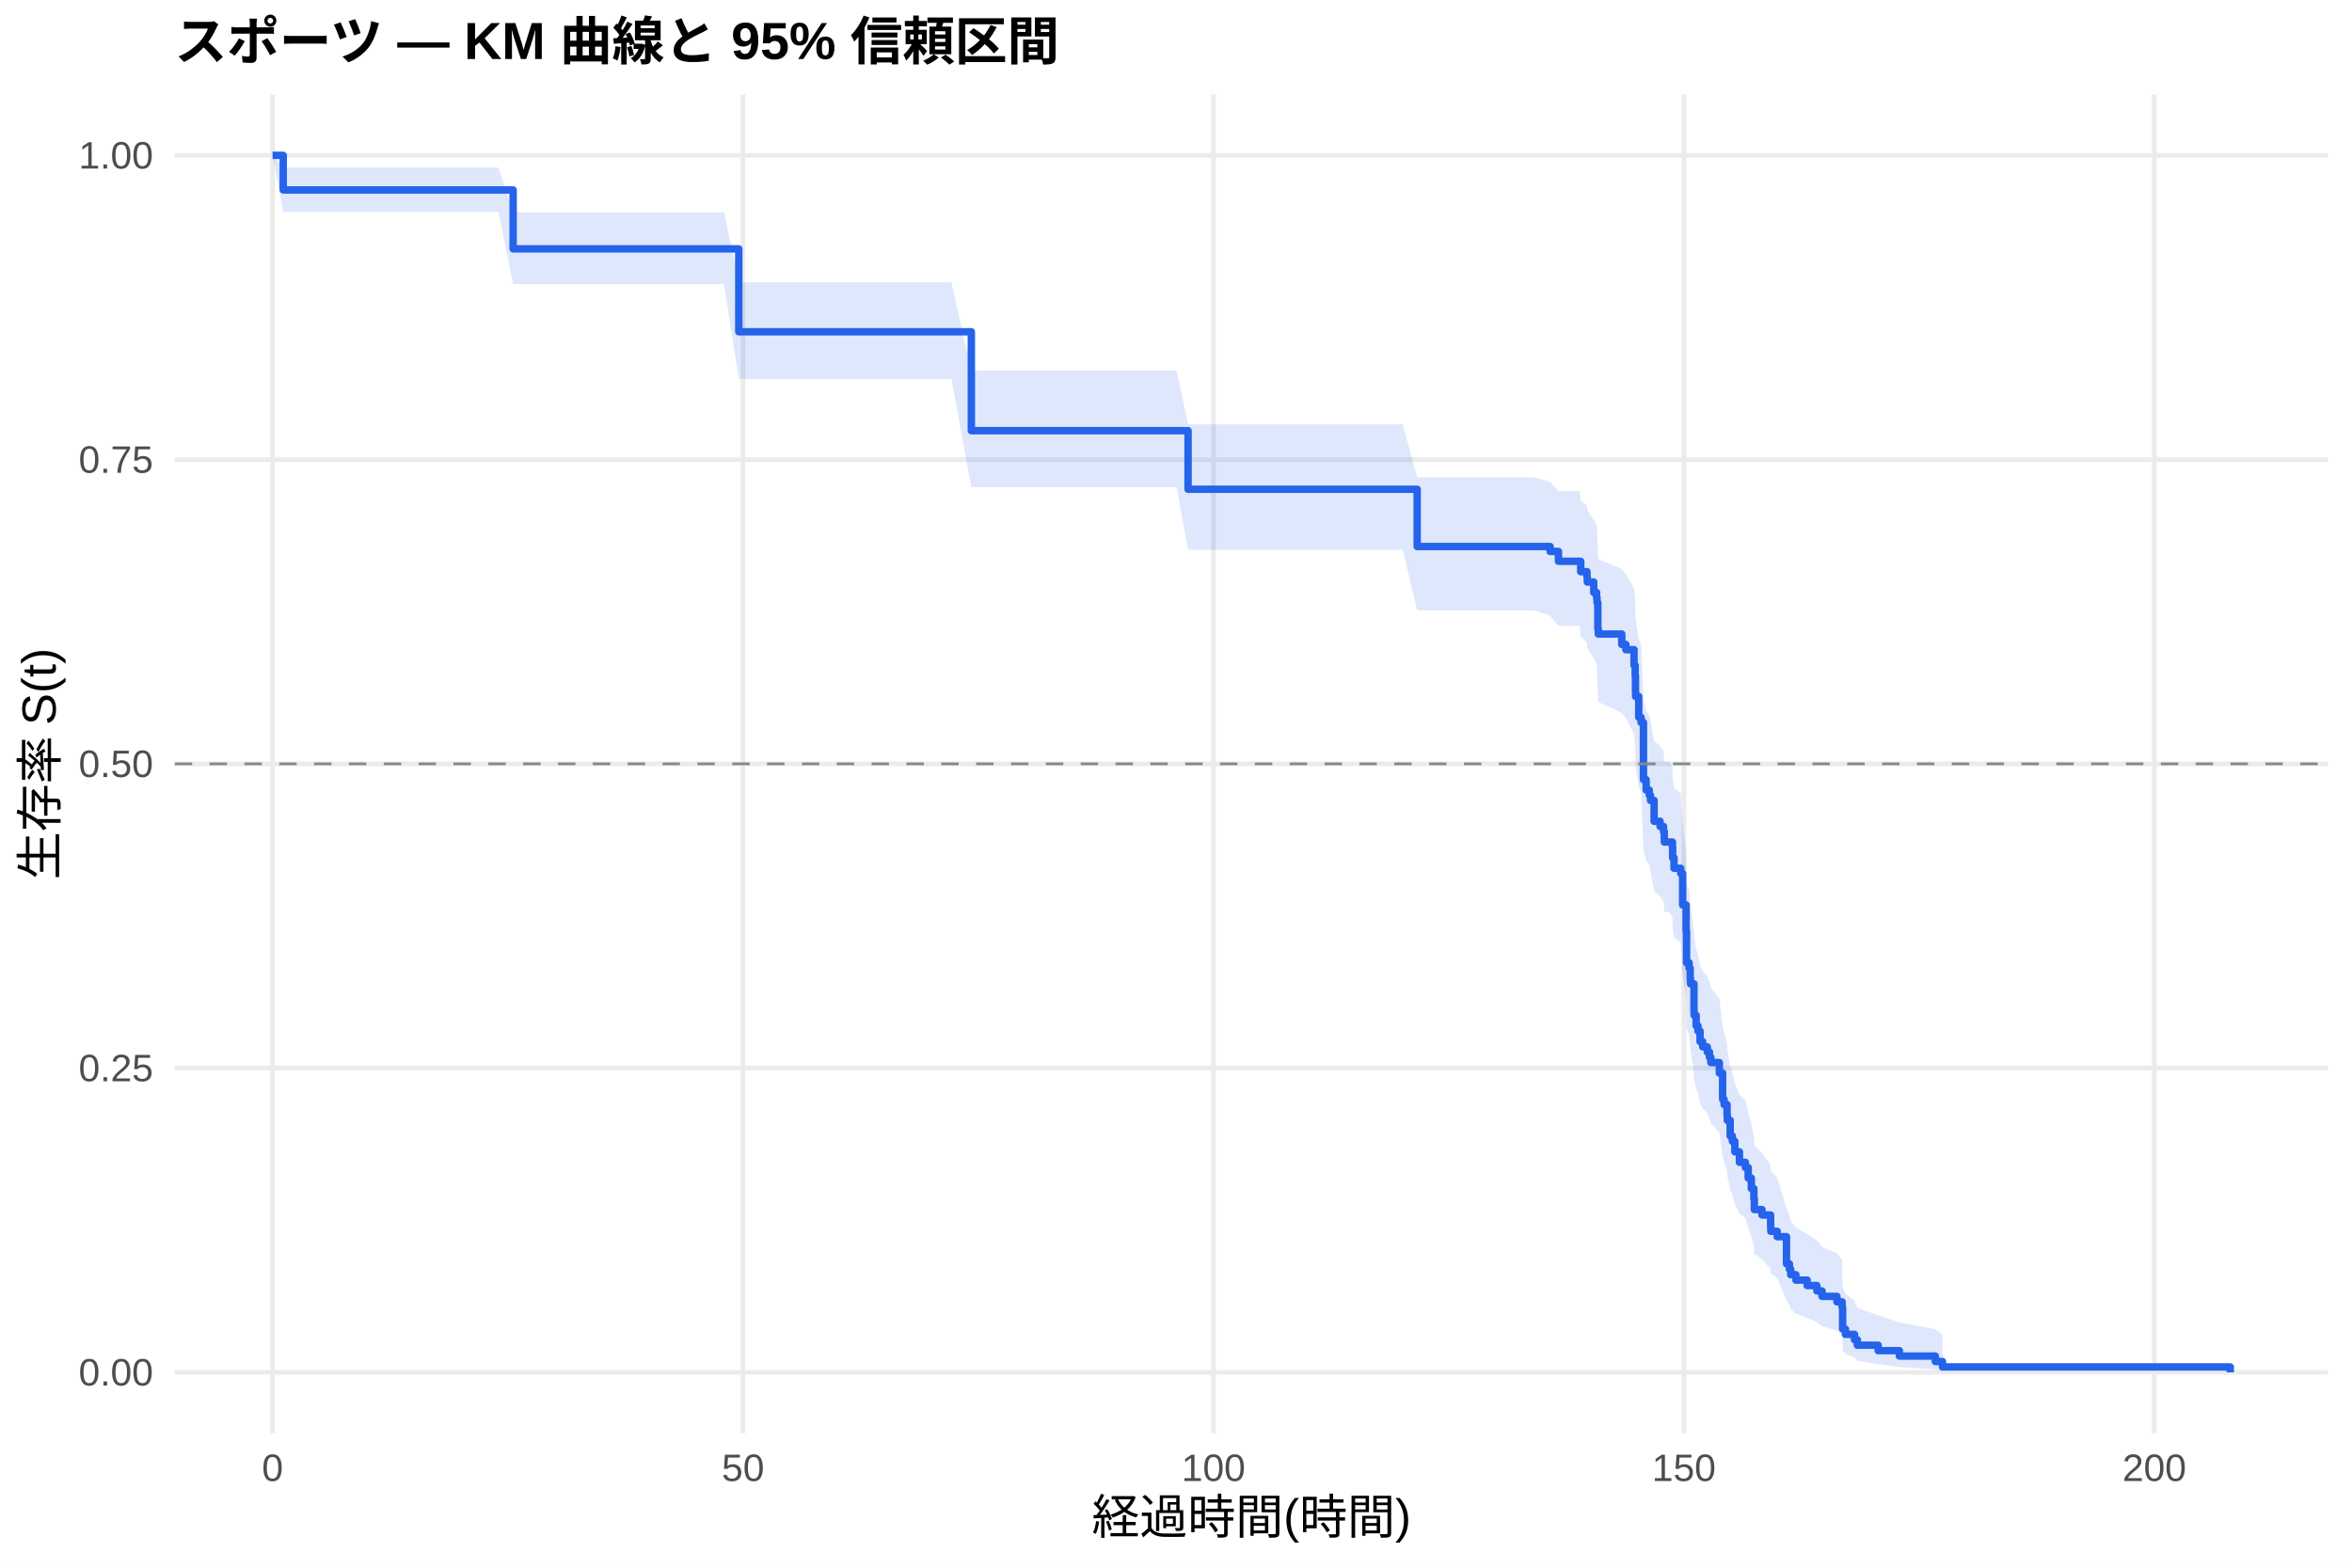
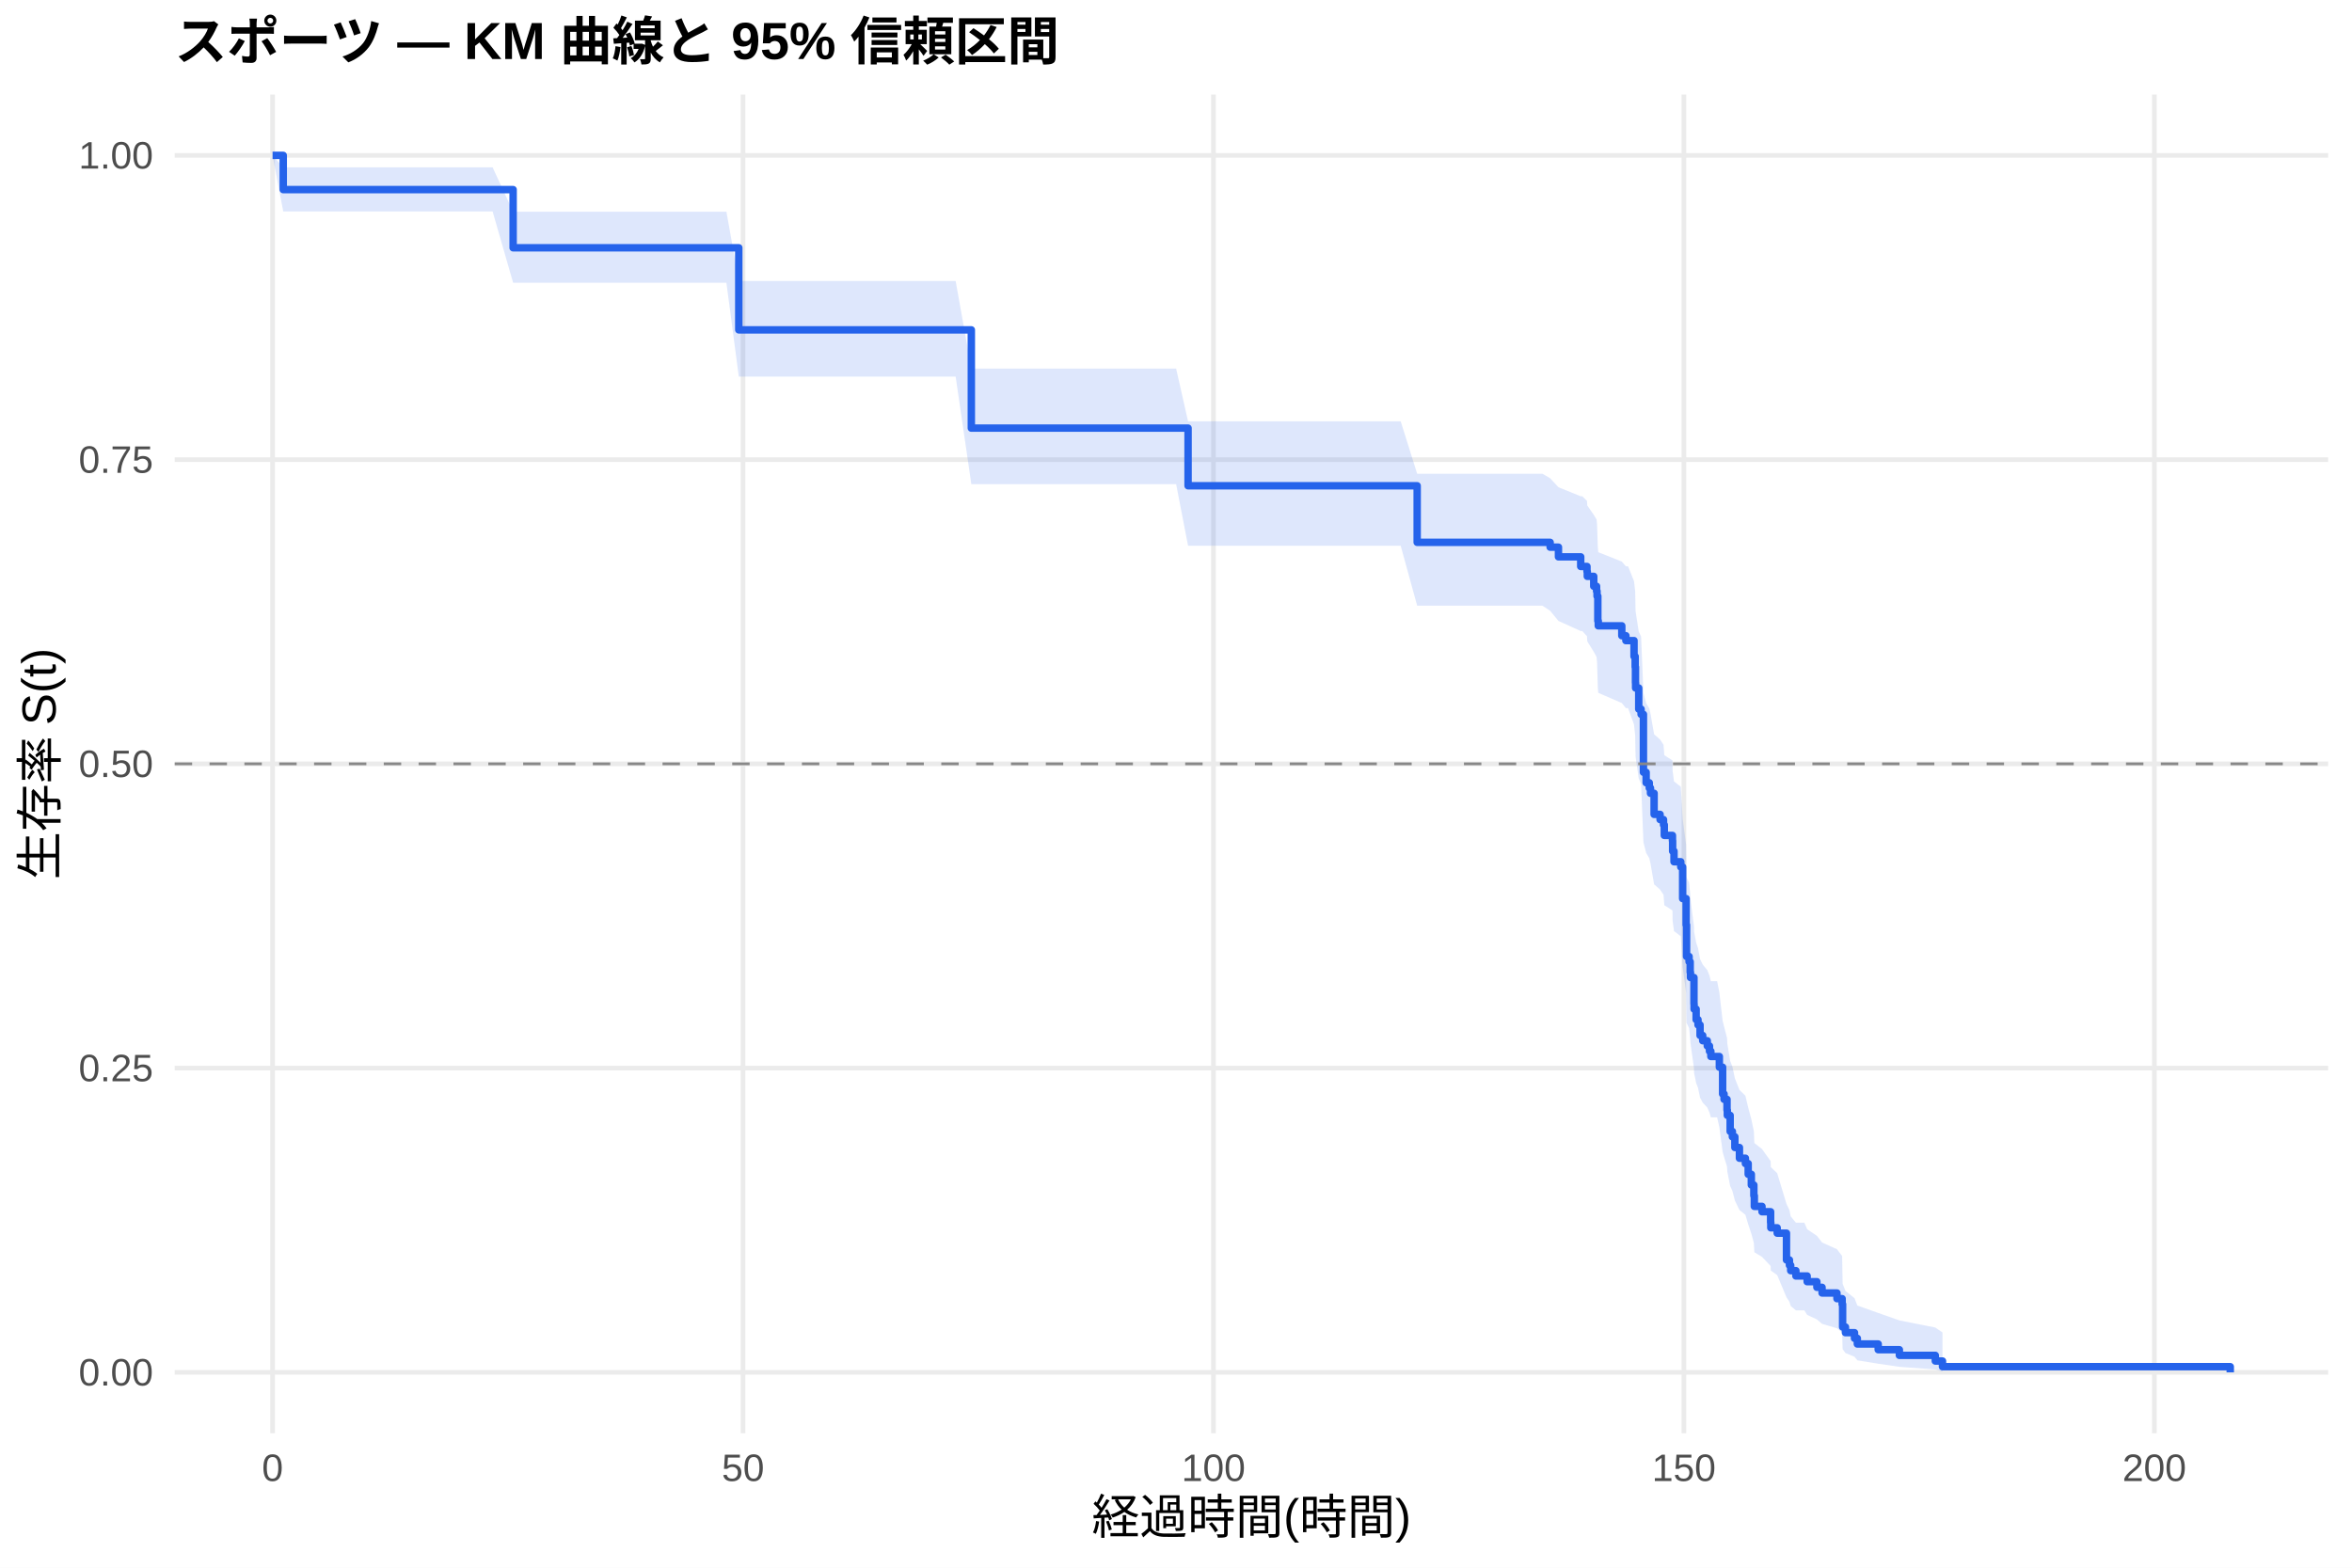
<svg xmlns="http://www.w3.org/2000/svg" width="540.00pt" height="360.00pt" viewBox="0 0 540.00 360.00">
  <g class="svglite">
    <defs>
      <style type="text/css">
    .svglite line, .svglite polyline, .svglite polygon, .svglite path, .svglite rect, .svglite circle {
      fill: none;
      stroke: #000000;
      stroke-linecap: round;
      stroke-linejoin: round;
      stroke-miterlimit: 10.00;
    }
    .svglite text {
      white-space: pre;
    }
    .svglite g.glyphgroup path {
      fill: inherit;
      stroke: none;
    }
  </style>
    </defs>
    <rect width="100%" height="100%" style="stroke: none; fill: #FFFFFF;" />
    <defs>
      <clipPath id="cpMC4wMHw1NDAuMDB8MC4wMHwzNjAuMDA=">
        <rect x="0.00" y="0.00" width="540.00" height="360.00" />
      </clipPath>
    </defs>
    <g clip-path="url(#cpMC4wMHw1NDAuMDB8MC4wMHwzNjAuMDA=)">
      <rect x="0" y="0.00" width="540.00" height="360.00" style="stroke-width: 1.07; stroke: none; fill: #FFFFFF;" />
    </g>
    <defs>
      <clipPath id="cpNDAuMTF8NTM0LjUyfDIxLjcxfDMyOS4xMg==">
        <rect x="40.11" y="21.71" width="494.41" height="307.41" />
      </clipPath>
    </defs>
    <g clip-path="url(#cpNDAuMTF8NTM0LjUyfDIxLjcxfDMyOS4xMg==)">
      <polyline points="40.11,315.14 534.52,315.14 " style="stroke-width: 1.07; stroke: #EBEBEB; stroke-linecap: butt;" />
      <polyline points="40.11,245.28 534.52,245.28 " style="stroke-width: 1.07; stroke: #EBEBEB; stroke-linecap: butt;" />
      <polyline points="40.11,175.41 534.52,175.41 " style="stroke-width: 1.07; stroke: #EBEBEB; stroke-linecap: butt;" />
      <polyline points="40.11,105.55 534.52,105.55 " style="stroke-width: 1.07; stroke: #EBEBEB; stroke-linecap: butt;" />
      <polyline points="40.11,35.68 534.52,35.68 " style="stroke-width: 1.07; stroke: #EBEBEB; stroke-linecap: butt;" />
      <polyline points="62.58,329.12 62.58,21.71 " style="stroke-width: 1.07; stroke: #EBEBEB; stroke-linecap: butt;" />
      <polyline points="170.59,329.12 170.59,21.71 " style="stroke-width: 1.07; stroke: #EBEBEB; stroke-linecap: butt;" />
      <polyline points="278.60,329.12 278.60,21.71 " style="stroke-width: 1.07; stroke: #EBEBEB; stroke-linecap: butt;" />
      <polyline points="386.61,329.12 386.61,21.71 " style="stroke-width: 1.07; stroke: #EBEBEB; stroke-linecap: butt;" />
      <polyline points="494.62,329.12 494.62,21.71 " style="stroke-width: 1.07; stroke: #EBEBEB; stroke-linecap: butt;" />
-       <polygon points="62.58,35.68 65.03,38.46 73.35,38.46 102.01,38.46 114.43,38.46 117.81,48.76 124.47,48.76 139.27,48.76 146.43,48.76 155.69,48.76 166.24,48.76 169.62,64.84 193.17,64.84 200.44,64.84 208.32,64.84 218.44,64.84 223.01,85.11 239.97,85.11 248.72,85.11 258.94,85.11 270.14,85.11 272.77,97.43 279.57,97.43 300.20,97.43 310.50,97.43 322.06,97.43 325.37,109.61 343.05,109.61 352.19,109.61 355.90,110.66 357.81,112.76 362.71,112.76 362.92,114.98 364.36,116.09 364.43,117.20 365.91,119.43 366.56,120.55 366.67,121.66 366.85,127.29 366.95,128.42 372.35,130.68 373.29,131.82 375.16,135.23 375.42,137.52 375.49,140.96 375.52,142.11 376.24,146.72 376.78,147.88 377.32,160.70 377.94,163.05 378.66,164.23 378.94,165.41 379.77,170.14 381.14,171.33 381.93,172.52 382.11,174.90 383.16,174.90 383.98,176.10 384.02,178.51 384.34,180.92 385.89,182.13 386.32,189.42 387.12,195.54 387.22,202.94 387.80,204.18 388.05,206.66 388.12,207.91 388.92,214.15 388.95,215.40 389.42,217.92 389.85,219.18 390.32,221.70 390.93,222.97 391.98,224.24 392.48,225.51 392.80,226.78 394.75,229.33 395.50,235.74 395.83,237.03 396.51,239.62 396.58,240.91 397.23,244.82 397.74,246.13 398.31,248.75 399.36,251.38 400.73,252.70 401.37,255.35 402.09,258.02 402.67,260.70 402.78,263.39 403.17,263.39 404.54,264.78 406.52,267.57 406.56,268.98 408.03,270.38 410.16,277.51 410.84,278.96 411.13,280.42 412.32,281.88 414.91,283.35 417.14,284.83 418.33,286.32 421.75,287.82 422.94,289.34 423.05,295.53 423.70,297.12 425.78,298.73 426.43,300.37 431.22,302.01 436.08,303.67 444.33,305.26 445.98,306.35 445.98,314.97 444.33,314.51 436.08,313.93 431.22,313.25 426.43,312.52 425.78,311.74 423.70,310.92 423.05,310.08 422.94,306.48 421.75,305.54 418.33,304.59 417.14,303.62 414.91,302.64 412.32,301.66 411.13,300.66 410.84,299.65 410.16,298.64 408.03,293.47 406.56,292.41 406.52,291.35 404.54,289.22 403.17,288.14 402.78,288.14 402.67,286.06 402.09,283.96 401.37,281.85 400.73,279.73 399.36,278.66 398.31,276.52 397.74,274.36 397.23,273.28 396.58,270.02 396.51,268.92 395.83,266.73 395.50,265.63 394.75,260.10 392.80,257.87 392.48,256.75 391.98,255.63 390.93,254.51 390.32,253.39 389.85,251.13 389.42,250.00 388.95,247.74 388.92,246.61 388.12,240.90 388.05,239.76 387.80,237.46 387.22,236.31 387.12,229.37 386.32,223.54 385.89,216.50 384.34,215.32 384.02,212.95 383.98,210.58 383.16,209.40 382.11,209.40 381.93,207.04 381.14,205.86 379.77,204.68 378.94,199.95 378.66,198.76 377.94,197.57 377.32,195.19 376.78,181.98 376.24,180.77 375.52,175.92 375.49,174.70 375.42,171.04 375.16,168.59 373.29,164.91 372.35,163.68 366.95,161.21 366.85,159.97 366.67,153.76 366.56,152.51 365.91,151.27 364.43,148.76 364.36,147.51 362.92,146.25 362.71,143.73 357.81,143.73 355.90,141.36 352.19,140.17 343.05,140.17 325.37,140.17 322.06,126.25 310.50,126.25 300.20,126.25 279.57,126.25 272.77,126.25 270.14,111.86 258.94,111.86 248.72,111.86 239.97,111.86 223.01,111.86 218.44,87.02 208.32,87.02 200.44,87.02 193.17,87.02 169.62,87.02 166.24,65.27 155.69,65.27 146.43,65.27 139.27,65.27 124.47,65.27 117.81,65.27 114.43,48.68 102.01,48.68 73.35,48.68 65.03,48.68 62.58,35.68 " style="stroke-width: 0.00; stroke: none; stroke-linecap: butt; fill: #2563EB; fill-opacity: 0.15;" />
-       <polyline points="62.58,35.68 65.03,38.46 73.35,38.46 102.01,38.46 114.43,38.46 117.81,48.76 124.47,48.76 139.27,48.76 146.43,48.76 155.69,48.76 166.24,48.76 169.62,64.84 193.17,64.84 200.44,64.84 208.32,64.84 218.44,64.84 223.01,85.11 239.97,85.11 248.72,85.11 258.94,85.11 270.14,85.11 272.77,97.43 279.57,97.43 300.20,97.43 310.50,97.43 322.06,97.43 325.37,109.61 343.05,109.61 352.19,109.61 355.90,110.66 357.81,112.76 362.71,112.76 362.92,114.98 364.36,116.09 364.43,117.20 365.91,119.43 366.56,120.55 366.67,121.66 366.85,127.29 366.95,128.42 372.35,130.68 373.29,131.82 375.16,135.23 375.42,137.52 375.49,140.96 375.52,142.11 376.24,146.72 376.78,147.88 377.32,160.70 377.94,163.05 378.66,164.23 378.94,165.41 379.77,170.14 381.14,171.33 381.93,172.52 382.11,174.90 383.16,174.90 383.98,176.10 384.02,178.51 384.34,180.92 385.89,182.13 386.32,189.42 387.12,195.54 387.22,202.94 387.80,204.18 388.05,206.66 388.12,207.91 388.92,214.15 388.95,215.40 389.42,217.92 389.85,219.18 390.32,221.70 390.93,222.97 391.98,224.24 392.48,225.51 392.80,226.78 394.75,229.33 395.50,235.74 395.83,237.03 396.51,239.62 396.58,240.91 397.23,244.82 397.74,246.13 398.31,248.75 399.36,251.38 400.73,252.70 401.37,255.35 402.09,258.02 402.67,260.70 402.78,263.39 403.17,263.39 404.54,264.78 406.52,267.57 406.56,268.98 408.03,270.38 410.16,277.51 410.84,278.96 411.13,280.42 412.32,281.88 414.91,283.35 417.14,284.83 418.33,286.32 421.75,287.82 422.94,289.34 423.05,295.53 423.70,297.12 425.78,298.73 426.43,300.37 431.22,302.01 436.08,303.67 444.33,305.26 445.98,306.35 " style="stroke-width: 1.07; stroke: none; stroke-linecap: butt;" />
-       <polyline points="445.98,314.97 444.33,314.51 436.08,313.93 431.22,313.25 426.43,312.52 425.78,311.74 423.70,310.92 423.05,310.08 422.94,306.48 421.75,305.54 418.33,304.59 417.14,303.62 414.91,302.64 412.32,301.66 411.13,300.66 410.84,299.65 410.16,298.64 408.03,293.47 406.56,292.41 406.52,291.35 404.54,289.22 403.17,288.14 402.78,288.14 402.67,286.06 402.09,283.96 401.37,281.85 400.73,279.73 399.36,278.66 398.31,276.52 397.74,274.36 397.23,273.28 396.58,270.02 396.51,268.92 395.83,266.73 395.50,265.63 394.75,260.10 392.80,257.87 392.48,256.75 391.98,255.63 390.93,254.51 390.32,253.39 389.85,251.13 389.42,250.00 388.95,247.74 388.92,246.61 388.12,240.90 388.05,239.76 387.80,237.46 387.22,236.31 387.12,229.37 386.32,223.54 385.89,216.50 384.34,215.32 384.02,212.95 383.98,210.58 383.16,209.40 382.11,209.40 381.93,207.04 381.14,205.86 379.77,204.68 378.94,199.95 378.66,198.76 377.94,197.57 377.32,195.19 376.78,181.98 376.24,180.77 375.52,175.92 375.49,174.70 375.42,171.04 375.16,168.59 373.29,164.91 372.35,163.68 366.95,161.21 366.85,159.97 366.67,153.76 366.56,152.51 365.91,151.27 364.43,148.76 364.36,147.51 362.92,146.25 362.71,143.73 357.81,143.73 355.90,141.36 352.19,140.17 343.05,140.17 325.37,140.17 322.06,126.25 310.50,126.25 300.20,126.25 279.57,126.25 272.77,126.25 270.14,111.86 258.94,111.86 248.72,111.86 239.97,111.86 223.01,111.86 218.44,87.02 208.32,87.02 200.44,87.02 193.17,87.02 169.62,87.02 166.24,65.27 155.69,65.27 146.43,65.27 139.27,65.27 124.47,65.27 117.81,65.27 114.43,48.68 102.01,48.68 73.35,48.68 65.03,48.68 62.58,35.68 " style="stroke-width: 1.07; stroke: none; stroke-linecap: butt;" />
-       <polyline points="62.58,35.68 65.03,35.68 65.03,43.62 73.35,43.62 73.35,43.62 102.01,43.62 102.01,43.62 114.43,43.62 114.43,43.62 117.81,43.62 117.81,57.15 124.47,57.15 124.47,57.15 139.27,57.15 139.27,57.15 146.43,57.15 146.43,57.15 155.69,57.15 155.69,57.15 166.24,57.15 166.24,57.15 169.62,57.15 169.62,76.19 193.17,76.19 193.17,76.19 200.44,76.19 200.44,76.19 208.32,76.19 208.32,76.19 218.44,76.19 218.44,76.19 223.01,76.19 223.01,98.90 239.97,98.90 239.97,98.90 248.72,98.90 248.72,98.90 258.94,98.90 258.94,98.90 270.14,98.90 270.14,98.90 272.77,98.90 272.77,112.35 279.57,112.35 279.57,112.35 300.20,112.35 300.20,112.35 310.50,112.35 310.50,112.35 322.06,112.35 322.06,112.35 325.37,112.35 325.37,125.50 343.05,125.50 343.05,125.50 352.19,125.50 352.19,125.50 355.90,125.50 355.90,126.63 357.81,126.63 357.81,128.89 362.71,128.89 362.71,128.89 362.92,128.89 362.92,131.28 364.36,131.28 364.36,132.47 364.43,132.47 364.43,133.66 365.91,133.66 365.91,136.05 366.56,136.05 366.56,137.25 366.67,137.25 366.67,138.44 366.85,138.44 366.85,144.41 366.95,144.41 366.95,145.60 372.35,145.60 372.35,147.99 373.29,147.99 373.29,149.19 375.16,149.19 375.16,152.77 375.42,152.77 375.42,155.16 375.49,155.16 375.49,158.74 375.52,158.74 375.52,159.93 376.24,159.93 376.24,164.71 376.78,164.71 376.78,165.90 377.32,165.90 377.32,179.03 377.94,179.03 377.94,181.42 378.66,181.42 378.66,182.62 378.94,182.62 378.94,183.81 379.77,183.81 379.77,188.59 381.14,188.59 381.14,189.78 381.93,189.78 381.93,190.97 382.11,190.97 382.11,193.36 383.16,193.36 383.16,193.36 383.98,193.36 383.98,194.57 384.02,194.57 384.02,196.98 384.34,196.98 384.34,199.39 385.89,199.39 385.89,200.60 386.32,200.60 386.32,207.83 387.12,207.83 387.12,213.86 387.22,213.86 387.22,221.09 387.80,221.09 387.80,222.30 388.05,222.30 388.05,224.71 388.12,224.71 388.12,225.92 388.92,225.92 388.92,231.95 388.95,231.95 388.95,233.15 389.42,233.15 389.42,235.56 389.85,235.56 389.85,236.77 390.32,236.77 390.32,239.18 390.93,239.18 390.93,240.39 391.98,240.39 391.98,241.59 392.48,241.59 392.48,242.80 392.80,242.80 392.80,244.00 394.75,244.00 394.75,246.41 395.50,246.41 395.50,252.44 395.83,252.44 395.83,253.65 396.51,253.65 396.51,256.06 396.58,256.06 396.58,257.27 397.23,257.27 397.23,260.88 397.74,260.88 397.74,262.09 398.31,262.09 398.31,264.50 399.36,264.50 399.36,266.91 400.73,266.91 400.73,268.12 401.37,268.12 401.37,270.53 402.09,270.53 402.09,272.94 402.67,272.94 402.67,275.35 402.78,275.35 402.78,277.76 403.17,277.76 403.17,277.76 404.54,277.76 404.54,279.01 406.52,279.01 406.52,281.50 406.56,281.50 406.56,282.75 408.03,282.75 408.03,283.99 410.16,283.99 410.16,290.22 410.84,290.22 410.84,291.47 411.13,291.47 411.13,292.72 412.32,292.72 412.32,293.96 414.91,293.96 414.91,295.21 417.14,295.21 417.14,296.45 418.33,296.45 418.33,297.70 421.75,297.70 421.75,298.95 422.94,298.95 422.94,300.19 423.05,300.19 423.05,305.18 423.70,305.18 423.70,306.42 425.78,306.42 425.78,307.67 426.43,307.67 426.43,308.91 431.22,308.91 431.22,310.16 436.08,310.16 436.08,311.40 444.33,311.40 444.33,312.65 445.98,312.65 445.98,313.90 512.05,313.90 512.05,315.14 " style="stroke-width: 1.71; stroke: #2563EB; stroke-linecap: butt;" />
+       <polygon points="62.58,35.68 65.03,38.43 73.67,38.43 84.44,38.43 113.10,38.43 117.81,48.61 125.52,48.61 135.56,48.61 150.36,48.61 157.52,48.61 166.78,48.61 169.62,64.52 177.33,64.52 204.26,64.52 211.53,64.52 219.41,64.52 223.01,84.64 229.53,84.64 251.06,84.64 259.81,84.64 270.03,84.64 272.77,96.76 281.23,96.76 290.66,96.76 311.29,96.76 321.59,96.76 325.37,108.79 333.15,108.79 354.14,108.79 355.90,109.82 357.81,111.89 362.92,113.96 363.28,113.96 364.36,115.03 364.43,116.09 365.91,118.22 366.56,119.29 366.67,120.35 366.85,125.72 366.95,126.80 372.35,128.96 373.29,130.04 373.79,130.04 375.16,133.47 375.42,135.77 375.49,139.23 375.52,140.39 376.24,145.03 376.78,146.19 377.32,159.11 377.94,161.48 378.66,162.67 378.94,163.86 379.77,168.63 381.14,169.82 381.93,171.02 382.11,173.42 383.98,174.62 384.02,177.03 384.34,179.45 385.89,180.66 386.32,187.95 387.12,194.07 387.22,201.47 387.80,202.71 388.05,205.19 388.12,206.44 388.92,212.68 388.95,213.94 389.42,216.45 389.85,217.71 390.32,220.24 390.93,221.50 391.98,222.77 392.48,224.04 392.80,225.31 394.24,225.31 394.75,227.90 395.50,234.41 395.83,235.71 396.51,238.34 396.58,239.65 397.23,243.62 397.74,244.94 398.31,247.61 399.36,250.28 400.73,251.62 401.37,254.32 402.09,257.02 402.67,259.75 402.78,262.48 404.54,263.86 406.52,266.62 406.56,268.01 408.03,269.41 410.16,276.46 410.84,277.89 411.13,279.32 412.32,280.77 414.26,280.77 414.91,282.28 417.14,283.79 418.33,285.32 421.75,286.87 422.94,288.42 423.05,294.80 423.70,296.44 425.78,298.11 426.43,299.79 431.22,301.50 436.08,303.21 444.33,304.85 445.98,305.98 445.98,314.96 444.33,314.48 436.08,313.87 431.22,313.16 426.43,312.38 425.78,311.56 423.70,310.70 423.05,309.81 422.94,306.01 421.75,305.02 418.33,304.01 417.14,302.98 414.91,301.95 414.26,300.90 412.32,300.90 411.13,299.91 410.84,298.92 410.16,297.91 408.03,292.81 406.56,291.77 406.52,290.72 404.54,288.62 402.78,287.56 402.67,285.43 402.09,283.29 401.37,281.13 400.73,278.96 399.36,277.86 398.31,275.67 397.74,273.46 397.23,272.36 396.58,269.02 396.51,267.90 395.83,265.66 395.50,264.53 394.75,258.86 394.24,256.58 392.80,256.58 392.48,255.46 391.98,254.33 390.93,253.20 390.32,252.07 389.85,249.81 389.42,248.68 388.95,246.40 388.92,245.26 388.12,239.53 388.05,238.38 387.80,236.07 387.22,234.91 387.12,227.94 386.32,222.08 385.89,215.00 384.34,213.82 384.02,211.44 383.98,209.06 382.11,207.87 381.93,205.48 381.14,204.28 379.77,203.08 378.94,198.27 378.66,197.06 377.94,195.85 377.32,193.43 376.78,180.00 376.24,178.77 375.52,173.83 375.49,172.59 375.42,168.86 375.16,166.37 373.79,162.61 373.29,162.61 372.35,161.44 366.95,159.10 366.85,157.93 366.67,152.03 366.56,150.85 365.91,149.67 364.43,147.29 364.36,146.10 363.28,144.91 362.92,144.91 357.81,142.59 355.90,140.26 354.14,139.09 333.15,139.09 325.37,139.09 321.59,125.33 311.29,125.33 290.66,125.33 281.23,125.33 272.77,125.33 270.03,111.18 259.81,111.18 251.06,111.18 229.53,111.18 223.01,111.18 219.41,86.48 211.53,86.48 204.26,86.48 177.33,86.48 169.62,86.48 166.78,64.93 157.52,64.93 150.36,64.93 135.56,64.93 125.52,64.93 117.81,64.93 113.10,48.56 84.44,48.56 73.67,48.56 65.03,48.56 62.58,35.68 " style="stroke-width: 0.00; stroke: none; stroke-linecap: butt; fill: #2563EB; fill-opacity: 0.15;" />
+       <polyline points="62.58,35.68 65.03,38.43 73.67,38.43 84.44,38.43 113.10,38.43 117.81,48.61 125.52,48.61 135.56,48.61 150.36,48.61 157.52,48.61 166.78,48.61 169.62,64.52 177.33,64.52 204.26,64.52 211.53,64.52 219.41,64.52 223.01,84.64 229.53,84.64 251.06,84.64 259.81,84.64 270.03,84.64 272.77,96.76 281.23,96.76 290.66,96.76 311.29,96.76 321.59,96.76 325.37,108.79 333.15,108.79 354.14,108.79 355.90,109.82 357.81,111.89 362.92,113.96 363.28,113.96 364.36,115.03 364.43,116.09 365.91,118.22 366.56,119.29 366.67,120.35 366.85,125.72 366.95,126.80 372.35,128.96 373.29,130.04 373.79,130.04 375.16,133.47 375.42,135.77 375.49,139.23 375.52,140.39 376.24,145.03 376.78,146.19 377.32,159.11 377.94,161.48 378.66,162.67 378.94,163.86 379.77,168.63 381.14,169.82 381.93,171.02 382.11,173.42 383.98,174.62 384.02,177.03 384.34,179.45 385.89,180.66 386.32,187.95 387.12,194.07 387.22,201.47 387.80,202.71 388.05,205.19 388.12,206.44 388.92,212.68 388.95,213.94 389.42,216.45 389.85,217.71 390.32,220.24 390.93,221.50 391.98,222.77 392.48,224.04 392.80,225.31 394.24,225.31 394.75,227.90 395.50,234.41 395.83,235.71 396.51,238.34 396.58,239.65 397.23,243.62 397.74,244.94 398.31,247.61 399.36,250.28 400.73,251.62 401.37,254.32 402.09,257.02 402.67,259.75 402.78,262.48 404.54,263.86 406.52,266.62 406.56,268.01 408.03,269.41 410.16,276.46 410.84,277.89 411.13,279.32 412.32,280.77 414.26,280.77 414.91,282.28 417.14,283.79 418.33,285.32 421.75,286.87 422.94,288.42 423.05,294.80 423.70,296.44 425.78,298.11 426.43,299.79 431.22,301.50 436.08,303.21 444.33,304.85 445.98,305.98 " style="stroke-width: 1.07; stroke: none; stroke-linecap: butt;" />
+       <polyline points="445.98,314.96 444.33,314.48 436.08,313.87 431.22,313.16 426.43,312.38 425.78,311.56 423.70,310.70 423.05,309.81 422.94,306.01 421.75,305.02 418.33,304.01 417.14,302.98 414.91,301.95 414.26,300.90 412.32,300.90 411.13,299.91 410.84,298.92 410.16,297.91 408.03,292.81 406.56,291.77 406.52,290.72 404.54,288.62 402.78,287.56 402.67,285.43 402.09,283.29 401.37,281.13 400.73,278.96 399.36,277.86 398.31,275.67 397.74,273.46 397.23,272.36 396.58,269.02 396.51,267.90 395.83,265.66 395.50,264.53 394.75,258.86 394.24,256.58 392.80,256.58 392.48,255.46 391.98,254.33 390.93,253.20 390.32,252.07 389.85,249.81 389.42,248.68 388.95,246.40 388.92,245.26 388.12,239.53 388.05,238.38 387.80,236.07 387.22,234.91 387.12,227.94 386.32,222.08 385.89,215.00 384.34,213.82 384.02,211.44 383.98,209.06 382.11,207.87 381.93,205.48 381.14,204.28 379.77,203.08 378.94,198.27 378.66,197.06 377.94,195.85 377.32,193.43 376.78,180.00 376.24,178.77 375.52,173.83 375.49,172.59 375.42,168.86 375.16,166.37 373.79,162.61 373.29,162.61 372.35,161.44 366.95,159.10 366.85,157.93 366.67,152.03 366.56,150.85 365.91,149.67 364.43,147.29 364.36,146.10 363.28,144.91 362.92,144.91 357.81,142.59 355.90,140.26 354.14,139.09 333.15,139.09 325.37,139.09 321.59,125.33 311.29,125.33 290.66,125.33 281.23,125.33 272.77,125.33 270.03,111.18 259.81,111.18 251.06,111.18 229.53,111.18 223.01,111.18 219.41,86.48 211.53,86.48 204.26,86.48 177.33,86.48 169.62,86.48 166.78,64.93 157.52,64.93 150.36,64.93 135.56,64.93 125.52,64.93 117.81,64.93 113.10,48.56 84.44,48.56 73.67,48.56 65.03,48.56 62.58,35.68 " style="stroke-width: 1.07; stroke: none; stroke-linecap: butt;" />
+       <polyline points="62.58,35.68 65.03,35.68 65.03,43.54 73.67,43.54 73.67,43.54 84.44,43.54 84.44,43.54 113.10,43.54 113.10,43.54 117.81,43.54 117.81,56.90 125.52,56.90 125.52,56.90 135.56,56.90 135.56,56.90 150.36,56.90 150.36,56.90 157.52,56.90 157.52,56.90 166.78,56.90 166.78,56.90 169.62,56.90 169.62,75.75 177.33,75.75 177.33,75.75 204.26,75.75 204.26,75.75 211.53,75.75 211.53,75.75 219.41,75.75 219.41,75.75 223.01,75.75 223.01,98.31 229.53,98.31 229.53,98.31 251.06,98.31 251.06,98.31 259.81,98.31 259.81,98.31 270.03,98.31 270.03,98.31 272.77,98.31 272.77,111.55 281.23,111.55 281.23,111.55 290.66,111.55 290.66,111.55 311.29,111.55 311.29,111.55 321.59,111.55 321.59,111.55 325.37,111.55 325.37,124.54 333.15,124.54 333.15,124.54 354.14,124.54 354.14,124.54 355.90,124.54 355.90,125.65 357.81,125.65 357.81,127.87 362.92,127.87 362.92,130.08 363.28,130.08 363.28,130.08 364.36,130.08 364.36,131.22 364.43,131.22 364.43,132.35 365.91,132.35 365.91,134.63 366.56,134.63 366.56,135.76 366.67,135.76 366.67,136.90 366.85,136.90 366.85,142.57 366.95,142.57 366.95,143.71 372.35,143.71 372.35,145.98 373.29,145.98 373.29,147.11 373.79,147.11 373.79,147.11 375.16,147.11 375.16,150.74 375.42,150.74 375.42,153.16 375.49,153.16 375.49,156.78 375.52,156.78 375.52,157.99 376.24,157.99 376.24,162.83 376.78,162.83 376.78,164.04 377.32,164.04 377.32,177.34 377.94,177.34 377.94,179.75 378.66,179.75 378.66,180.96 378.94,180.96 378.94,182.17 379.77,182.17 379.77,187.01 381.14,187.01 381.14,188.21 381.93,188.21 381.93,189.42 382.11,189.42 382.11,191.84 383.98,191.84 383.98,193.05 384.02,193.05 384.02,195.47 384.34,195.47 384.34,197.89 385.89,197.89 385.89,199.09 386.32,199.09 386.32,206.35 387.12,206.35 387.12,212.39 387.22,212.39 387.22,219.64 387.80,219.64 387.80,220.85 388.05,220.85 388.05,223.27 388.12,223.27 388.12,224.48 388.92,224.48 388.92,230.52 388.95,230.52 388.95,231.73 389.42,231.73 389.42,234.15 389.85,234.15 389.85,235.36 390.32,235.36 390.32,237.78 390.93,237.78 390.93,238.99 391.98,238.99 391.98,240.19 392.48,240.19 392.48,241.40 392.80,241.40 392.80,242.61 394.24,242.61 394.24,242.61 394.75,242.61 394.75,245.07 395.50,245.07 395.50,251.22 395.83,251.22 395.83,252.45 396.51,252.45 396.51,254.91 396.58,254.91 396.58,256.13 397.23,256.13 397.23,259.82 397.74,259.82 397.74,261.05 398.31,261.05 398.31,263.51 399.36,263.51 399.36,265.97 400.73,265.97 400.73,267.20 401.37,267.20 401.37,269.66 402.09,269.66 402.09,272.12 402.67,272.12 402.67,274.57 402.78,274.57 402.78,277.03 404.54,277.03 404.54,278.26 406.52,278.26 406.52,280.72 406.56,280.72 406.56,281.95 408.03,281.95 408.03,283.18 410.16,283.18 410.16,289.33 410.84,289.33 410.84,290.56 411.13,290.56 411.13,291.79 412.32,291.79 412.32,293.01 414.26,293.01 414.26,293.01 414.91,293.01 414.91,294.32 417.14,294.32 417.14,295.62 418.33,295.62 418.33,296.92 421.75,296.92 421.75,298.22 422.94,298.22 422.94,299.52 423.05,299.52 423.05,304.73 423.70,304.73 423.70,306.03 425.78,306.03 425.78,307.33 426.43,307.33 426.43,308.63 431.22,308.63 431.22,309.94 436.08,309.94 436.08,311.24 444.33,311.24 444.33,312.54 445.98,312.54 445.98,313.84 512.05,313.84 512.05,315.14 " style="stroke-width: 1.71; stroke: #2563EB; stroke-linecap: butt;" />
      <line x1="40.11" y1="175.41" x2="534.52" y2="175.41" style="stroke-width: 0.64; stroke: #888888; stroke-dasharray: 4.00,4.00; stroke-linecap: butt;" />
    </g>
    <g clip-path="url(#cpMC4wMHw1NDAuMDB8MC4wMHwzNjAuMDA=)">
      <text x="35.18" y="318.17" text-anchor="end" style="font-size: 8.80px;fill: #4D4D4D; font-family: &quot;Liberation Sans&quot;;" textLength="17.11px" lengthAdjust="spacingAndGlyphs">0.00</text>
      <text x="35.18" y="248.30" text-anchor="end" style="font-size: 8.80px;fill: #4D4D4D; font-family: &quot;Liberation Sans&quot;;" textLength="17.11px" lengthAdjust="spacingAndGlyphs">0.25</text>
      <text x="35.18" y="178.44" text-anchor="end" style="font-size: 8.80px;fill: #4D4D4D; font-family: &quot;Liberation Sans&quot;;" textLength="17.11px" lengthAdjust="spacingAndGlyphs">0.50</text>
      <text x="35.18" y="108.57" text-anchor="end" style="font-size: 8.80px;fill: #4D4D4D; font-family: &quot;Liberation Sans&quot;;" textLength="17.11px" lengthAdjust="spacingAndGlyphs">0.75</text>
      <text x="35.18" y="38.71" text-anchor="end" style="font-size: 8.80px;fill: #4D4D4D; font-family: &quot;Liberation Sans&quot;;" textLength="17.11px" lengthAdjust="spacingAndGlyphs">1.00</text>
      <text x="62.58" y="340.10" text-anchor="middle" style="font-size: 8.80px;fill: #4D4D4D; font-family: &quot;Liberation Sans&quot;;" textLength="4.89px" lengthAdjust="spacingAndGlyphs">0</text>
      <text x="170.59" y="340.10" text-anchor="middle" style="font-size: 8.80px;fill: #4D4D4D; font-family: &quot;Liberation Sans&quot;;" textLength="9.78px" lengthAdjust="spacingAndGlyphs">50</text>
      <text x="278.60" y="340.10" text-anchor="middle" style="font-size: 8.80px;fill: #4D4D4D; font-family: &quot;Liberation Sans&quot;;" textLength="14.67px" lengthAdjust="spacingAndGlyphs">100</text>
      <text x="386.61" y="340.10" text-anchor="middle" style="font-size: 8.80px;fill: #4D4D4D; font-family: &quot;Liberation Sans&quot;;" textLength="14.67px" lengthAdjust="spacingAndGlyphs">150</text>
      <text x="494.62" y="340.10" text-anchor="middle" style="font-size: 8.80px;fill: #4D4D4D; font-family: &quot;Liberation Sans&quot;;" textLength="14.67px" lengthAdjust="spacingAndGlyphs">200</text>
      <text x="287.32" y="352.24" text-anchor="middle" style="font-size: 11.00px; font-family: &quot;Liberation Sans&quot;;" textLength="73.31px" lengthAdjust="spacingAndGlyphs">経過時間(時間)</text>
      <text transform="translate(13.05,175.41) rotate(-90)" text-anchor="middle" style="font-size: 11.00px; font-family: &quot;Liberation Sans&quot;;" textLength="53.78px" lengthAdjust="spacingAndGlyphs">生存率 S(t)</text>
      <text x="40.11" y="13.74" style="font-size: 12.00px; font-weight: bold; font-family: &quot;Liberation Sans&quot;;" textLength="203.33px" lengthAdjust="spacingAndGlyphs">スポーツ — KM 曲線と 95% 信頼区間</text>
    </g>
  </g>
</svg>
